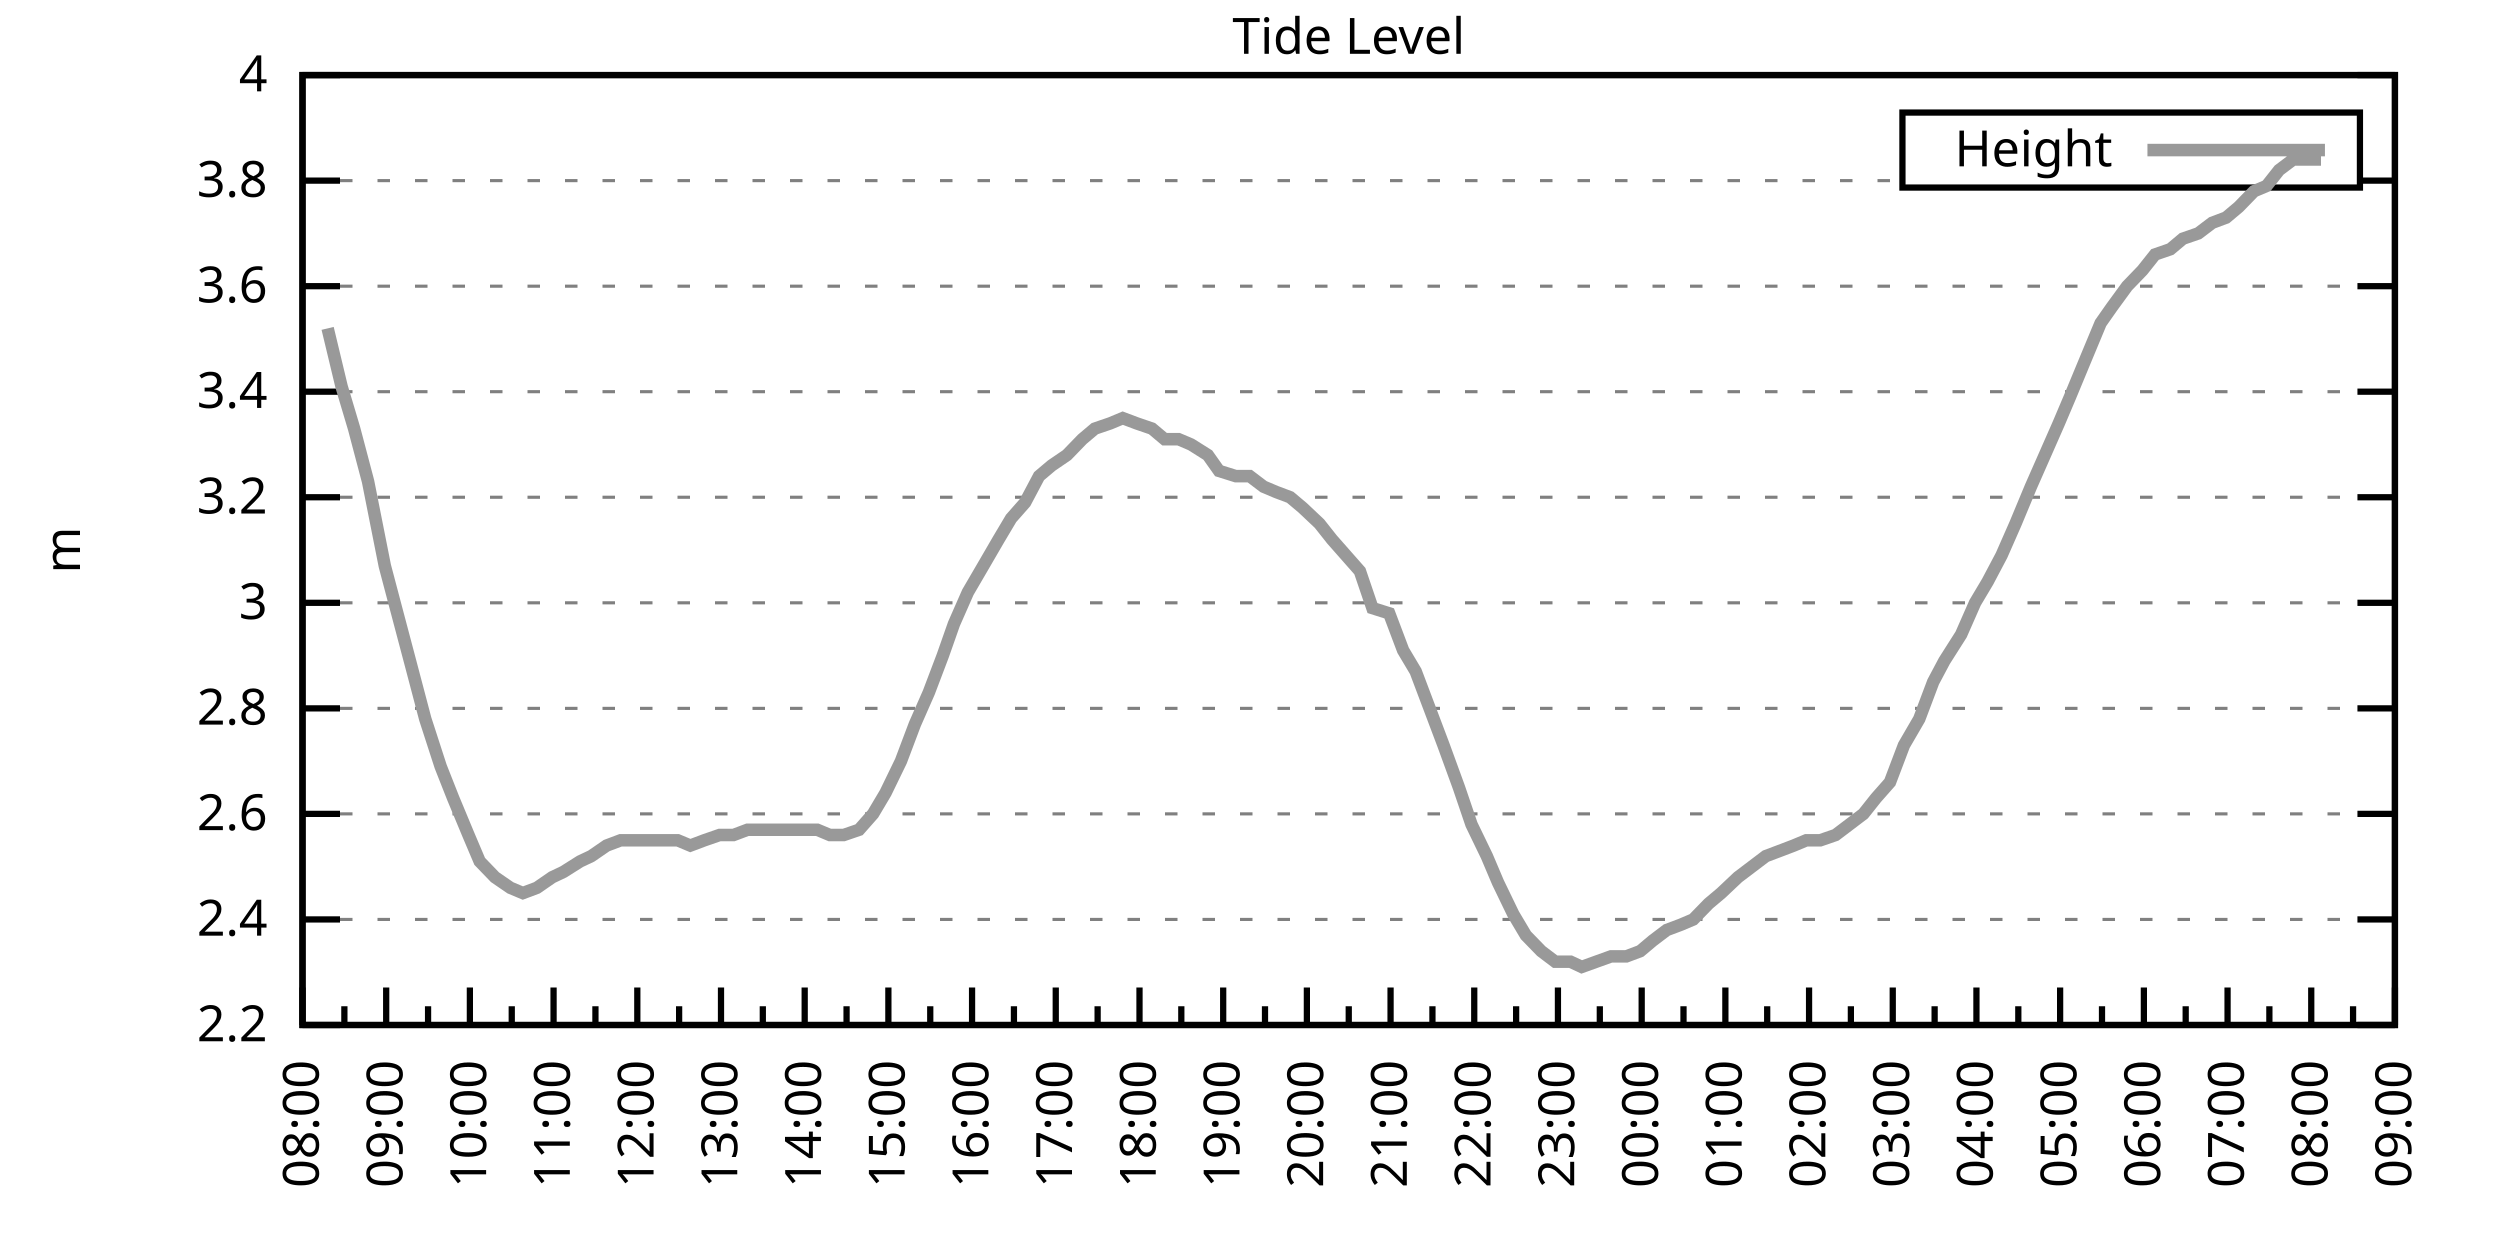
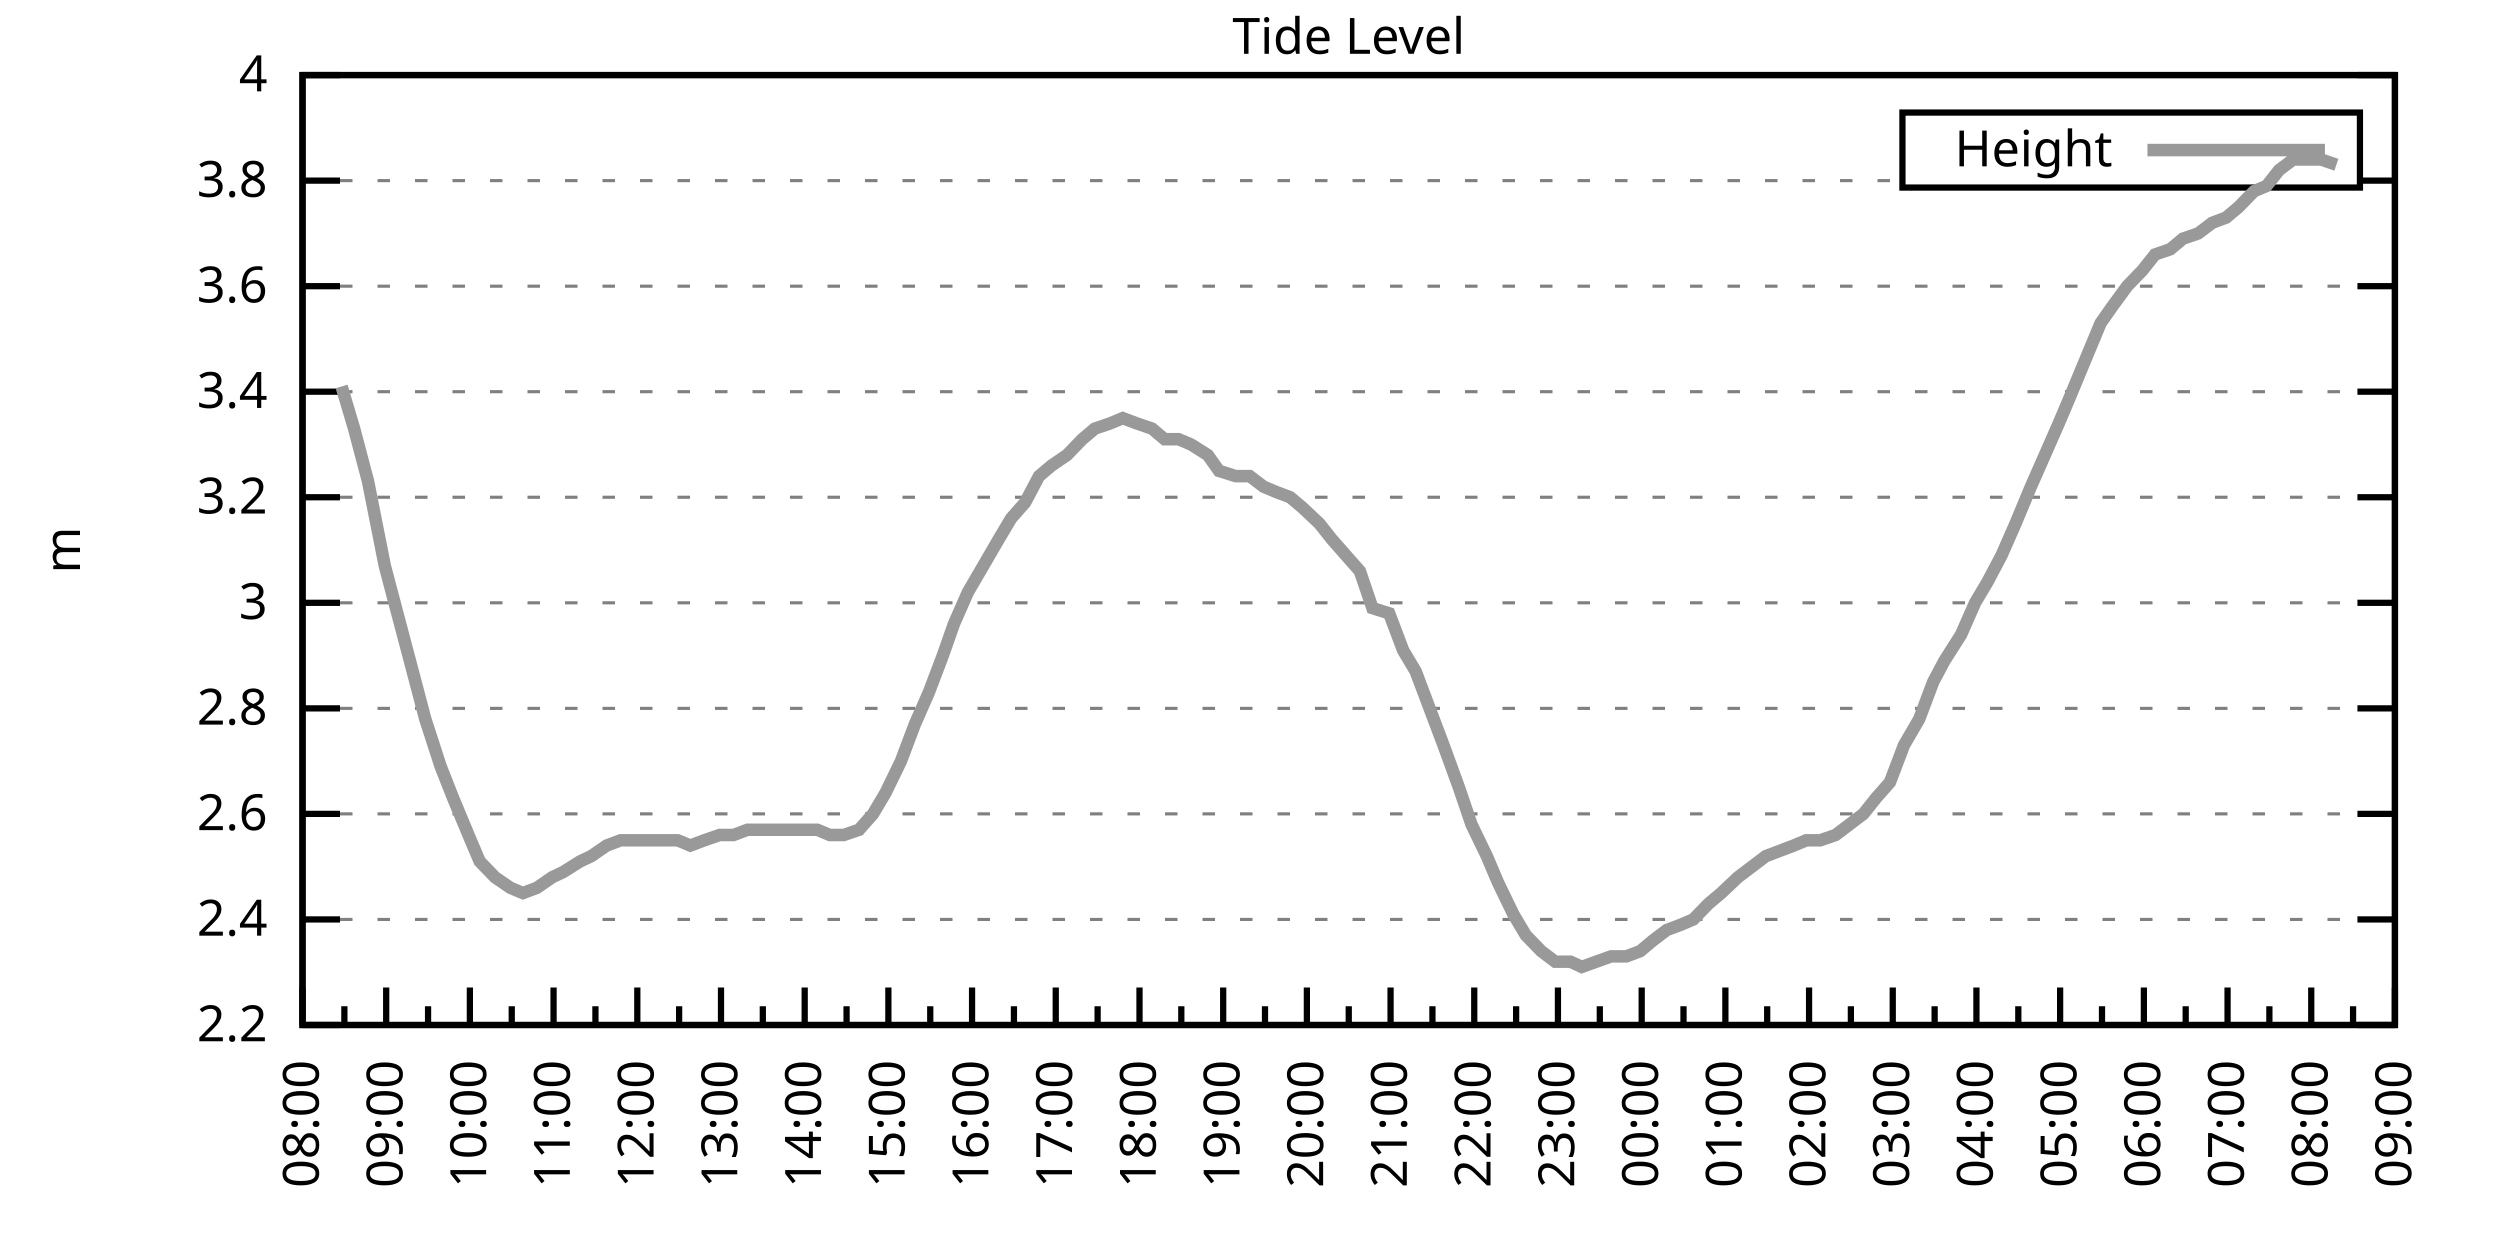
<svg xmlns="http://www.w3.org/2000/svg" xmlns:xlink="http://www.w3.org/1999/xlink" width="400" height="200" viewBox="0 0 400 200">
  <g id="gnuplot_canvas">
    <rect x="0" y="0" width="400" height="200" fill="none" />
    <defs>
      <circle id="gpDot" r="0.5" stroke-width="0.5" stroke="currentColor" />
      <path id="gpPt0" stroke-width="0.333" stroke="currentColor" d="M-1,0 h2 M0,-1 v2" />
      <path id="gpPt1" stroke-width="0.333" stroke="currentColor" d="M-1,-1 L1,1 M1,-1 L-1,1" />
      <path id="gpPt2" stroke-width="0.333" stroke="currentColor" d="M-1,0 L1,0 M0,-1 L0,1 M-1,-1 L1,1 M-1,1 L1,-1" />
      <rect id="gpPt3" stroke-width="0.333" stroke="currentColor" x="-1" y="-1" width="2" height="2" />
      <rect id="gpPt4" stroke-width="0.333" stroke="currentColor" fill="currentColor" x="-1" y="-1" width="2" height="2" />
      <circle id="gpPt5" stroke-width="0.333" stroke="currentColor" cx="0" cy="0" r="1" />
      <use xlink:href="#gpPt5" id="gpPt6" fill="currentColor" stroke="none" />
      <path id="gpPt7" stroke-width="0.333" stroke="currentColor" d="M0,-1.33 L-1.33,0.67 L1.33,0.67 z" />
      <use xlink:href="#gpPt7" id="gpPt8" fill="currentColor" stroke="none" />
      <use xlink:href="#gpPt7" id="gpPt9" stroke="currentColor" transform="rotate(180)" />
      <use xlink:href="#gpPt9" id="gpPt10" fill="currentColor" stroke="none" />
      <use xlink:href="#gpPt3" id="gpPt11" stroke="currentColor" transform="rotate(45)" />
      <use xlink:href="#gpPt11" id="gpPt12" fill="currentColor" stroke="none" />
      <path id="gpPt13" stroke-width="0.333" stroke="currentColor" d="M0,1.330 L1.265,0.411 L0.782,-1.067 L-0.782,-1.076 L-1.265,0.411 z" />
      <use xlink:href="#gpPt13" id="gpPt14" fill="currentColor" stroke="none" />
      <filter id="textbox" filterUnits="objectBoundingBox" x="0" y="0" height="1" width="1">
        <feFlood flood-color="white" flood-opacity="1" result="bgnd" />
        <feComposite in="SourceGraphic" in2="bgnd" operator="atop" />
      </filter>
      <filter id="greybox" filterUnits="objectBoundingBox" x="0" y="0" height="1" width="1">
        <feFlood flood-color="lightgrey" flood-opacity="1" result="grey" />
        <feComposite in="SourceGraphic" in2="grey" operator="atop" />
      </filter>
    </defs>
    <g fill="none" color="white" stroke="currentColor" stroke-width="1.00" stroke-linecap="butt" stroke-linejoin="miter">
</g>
    <g fill="none" color="black" stroke="currentColor" stroke-width="1.00" stroke-linecap="butt" stroke-linejoin="miter">
      <g stroke="none" shape-rendering="crispEdges">
        <polygon fill="rgb(255, 255, 255)" points="48.40,164.00 383.18,164.00 383.18,12.02 48.40,12.02 " />
      </g>
    </g>
    <g fill="none" color="black" stroke="currentColor" stroke-width="1.00" stroke-linecap="butt" stroke-linejoin="miter">
</g>
    <g fill="none" color="black" stroke="black" stroke-width="0.50" stroke-linecap="butt" stroke-linejoin="miter">
</g>
    <g fill="none" color="gray" stroke="currentColor" stroke-width="0.50" stroke-linecap="butt" stroke-linejoin="miter">
      <path stroke="gray" stroke-dasharray="2,4" class="gridline" d="M48.40,164.00 L383.19,164.00  " />
    </g>
    <g fill="none" color="gray" stroke="gray" stroke-width="1.00" stroke-linecap="butt" stroke-linejoin="miter">
</g>
    <g fill="none" color="black" stroke="currentColor" stroke-width="1.00" stroke-linecap="butt" stroke-linejoin="miter">
      <path stroke="black" d="M48.40,164.00 L54.40,164.00 M383.19,164.00 L377.19,164.00  " />
      <g transform="translate(42.80,166.60)" stroke="none" fill="black" font-family="Sans" font-size="8.00" text-anchor="end">
        <text>
          <tspan font-family="Sans"> 2.2</tspan>
        </text>
      </g>
    </g>
    <g fill="none" color="black" stroke="currentColor" stroke-width="1.00" stroke-linecap="butt" stroke-linejoin="miter">
</g>
    <g fill="none" color="black" stroke="black" stroke-width="0.50" stroke-linecap="butt" stroke-linejoin="miter">
</g>
    <g fill="none" color="gray" stroke="currentColor" stroke-width="0.50" stroke-linecap="butt" stroke-linejoin="miter">
      <path stroke="gray" stroke-dasharray="2,4" class="gridline" d="M48.40,147.11 L383.19,147.11  " />
    </g>
    <g fill="none" color="gray" stroke="gray" stroke-width="1.00" stroke-linecap="butt" stroke-linejoin="miter">
</g>
    <g fill="none" color="black" stroke="currentColor" stroke-width="1.00" stroke-linecap="butt" stroke-linejoin="miter">
      <path stroke="black" d="M48.40,147.11 L54.40,147.11 M383.19,147.11 L377.19,147.11  " />
      <g transform="translate(42.80,149.71)" stroke="none" fill="black" font-family="Sans" font-size="8.00" text-anchor="end">
        <text>
          <tspan font-family="Sans"> 2.4</tspan>
        </text>
      </g>
    </g>
    <g fill="none" color="black" stroke="currentColor" stroke-width="1.00" stroke-linecap="butt" stroke-linejoin="miter">
</g>
    <g fill="none" color="black" stroke="black" stroke-width="0.50" stroke-linecap="butt" stroke-linejoin="miter">
</g>
    <g fill="none" color="gray" stroke="currentColor" stroke-width="0.50" stroke-linecap="butt" stroke-linejoin="miter">
      <path stroke="gray" stroke-dasharray="2,4" class="gridline" d="M48.40,130.22 L383.19,130.22  " />
    </g>
    <g fill="none" color="gray" stroke="gray" stroke-width="1.00" stroke-linecap="butt" stroke-linejoin="miter">
</g>
    <g fill="none" color="black" stroke="currentColor" stroke-width="1.00" stroke-linecap="butt" stroke-linejoin="miter">
      <path stroke="black" d="M48.40,130.22 L54.40,130.22 M383.19,130.22 L377.19,130.22  " />
      <g transform="translate(42.80,132.82)" stroke="none" fill="black" font-family="Sans" font-size="8.00" text-anchor="end">
        <text>
          <tspan font-family="Sans"> 2.6</tspan>
        </text>
      </g>
    </g>
    <g fill="none" color="black" stroke="currentColor" stroke-width="1.00" stroke-linecap="butt" stroke-linejoin="miter">
</g>
    <g fill="none" color="black" stroke="black" stroke-width="0.50" stroke-linecap="butt" stroke-linejoin="miter">
</g>
    <g fill="none" color="gray" stroke="currentColor" stroke-width="0.50" stroke-linecap="butt" stroke-linejoin="miter">
      <path stroke="gray" stroke-dasharray="2,4" class="gridline" d="M48.40,113.34 L383.19,113.34  " />
    </g>
    <g fill="none" color="gray" stroke="gray" stroke-width="1.00" stroke-linecap="butt" stroke-linejoin="miter">
</g>
    <g fill="none" color="black" stroke="currentColor" stroke-width="1.00" stroke-linecap="butt" stroke-linejoin="miter">
      <path stroke="black" d="M48.40,113.34 L54.40,113.34 M383.19,113.34 L377.19,113.34  " />
      <g transform="translate(42.80,115.94)" stroke="none" fill="black" font-family="Sans" font-size="8.00" text-anchor="end">
        <text>
          <tspan font-family="Sans"> 2.8</tspan>
        </text>
      </g>
    </g>
    <g fill="none" color="black" stroke="currentColor" stroke-width="1.00" stroke-linecap="butt" stroke-linejoin="miter">
</g>
    <g fill="none" color="black" stroke="black" stroke-width="0.50" stroke-linecap="butt" stroke-linejoin="miter">
</g>
    <g fill="none" color="gray" stroke="currentColor" stroke-width="0.50" stroke-linecap="butt" stroke-linejoin="miter">
      <path stroke="gray" stroke-dasharray="2,4" class="gridline" d="M48.40,96.45 L383.19,96.45  " />
    </g>
    <g fill="none" color="gray" stroke="gray" stroke-width="1.00" stroke-linecap="butt" stroke-linejoin="miter">
</g>
    <g fill="none" color="black" stroke="currentColor" stroke-width="1.00" stroke-linecap="butt" stroke-linejoin="miter">
      <path stroke="black" d="M48.40,96.45 L54.40,96.45 M383.19,96.45 L377.19,96.45  " />
      <g transform="translate(42.80,99.05)" stroke="none" fill="black" font-family="Sans" font-size="8.00" text-anchor="end">
        <text>
          <tspan font-family="Sans"> 3</tspan>
        </text>
      </g>
    </g>
    <g fill="none" color="black" stroke="currentColor" stroke-width="1.00" stroke-linecap="butt" stroke-linejoin="miter">
</g>
    <g fill="none" color="black" stroke="black" stroke-width="0.50" stroke-linecap="butt" stroke-linejoin="miter">
</g>
    <g fill="none" color="gray" stroke="currentColor" stroke-width="0.50" stroke-linecap="butt" stroke-linejoin="miter">
      <path stroke="gray" stroke-dasharray="2,4" class="gridline" d="M48.40,79.56 L383.19,79.56  " />
    </g>
    <g fill="none" color="gray" stroke="gray" stroke-width="1.00" stroke-linecap="butt" stroke-linejoin="miter">
</g>
    <g fill="none" color="black" stroke="currentColor" stroke-width="1.00" stroke-linecap="butt" stroke-linejoin="miter">
      <path stroke="black" d="M48.40,79.56 L54.40,79.56 M383.19,79.56 L377.19,79.56  " />
      <g transform="translate(42.80,82.16)" stroke="none" fill="black" font-family="Sans" font-size="8.00" text-anchor="end">
        <text>
          <tspan font-family="Sans"> 3.2</tspan>
        </text>
      </g>
    </g>
    <g fill="none" color="black" stroke="currentColor" stroke-width="1.00" stroke-linecap="butt" stroke-linejoin="miter">
</g>
    <g fill="none" color="black" stroke="black" stroke-width="0.50" stroke-linecap="butt" stroke-linejoin="miter">
</g>
    <g fill="none" color="gray" stroke="currentColor" stroke-width="0.50" stroke-linecap="butt" stroke-linejoin="miter">
      <path stroke="gray" stroke-dasharray="2,4" class="gridline" d="M48.40,62.67 L383.19,62.67  " />
    </g>
    <g fill="none" color="gray" stroke="gray" stroke-width="1.00" stroke-linecap="butt" stroke-linejoin="miter">
</g>
    <g fill="none" color="black" stroke="currentColor" stroke-width="1.00" stroke-linecap="butt" stroke-linejoin="miter">
      <path stroke="black" d="M48.40,62.67 L54.40,62.67 M383.19,62.67 L377.19,62.67  " />
      <g transform="translate(42.80,65.27)" stroke="none" fill="black" font-family="Sans" font-size="8.00" text-anchor="end">
        <text>
          <tspan font-family="Sans"> 3.4</tspan>
        </text>
      </g>
    </g>
    <g fill="none" color="black" stroke="currentColor" stroke-width="1.00" stroke-linecap="butt" stroke-linejoin="miter">
</g>
    <g fill="none" color="black" stroke="black" stroke-width="0.50" stroke-linecap="butt" stroke-linejoin="miter">
</g>
    <g fill="none" color="gray" stroke="currentColor" stroke-width="0.50" stroke-linecap="butt" stroke-linejoin="miter">
      <path stroke="gray" stroke-dasharray="2,4" class="gridline" d="M48.40,45.79 L383.19,45.79  " />
    </g>
    <g fill="none" color="gray" stroke="gray" stroke-width="1.00" stroke-linecap="butt" stroke-linejoin="miter">
</g>
    <g fill="none" color="black" stroke="currentColor" stroke-width="1.00" stroke-linecap="butt" stroke-linejoin="miter">
      <path stroke="black" d="M48.40,45.79 L54.40,45.79 M383.19,45.79 L377.19,45.79  " />
      <g transform="translate(42.80,48.39)" stroke="none" fill="black" font-family="Sans" font-size="8.00" text-anchor="end">
        <text>
          <tspan font-family="Sans"> 3.6</tspan>
        </text>
      </g>
    </g>
    <g fill="none" color="black" stroke="currentColor" stroke-width="1.00" stroke-linecap="butt" stroke-linejoin="miter">
</g>
    <g fill="none" color="black" stroke="black" stroke-width="0.50" stroke-linecap="butt" stroke-linejoin="miter">
</g>
    <g fill="none" color="gray" stroke="currentColor" stroke-width="0.50" stroke-linecap="butt" stroke-linejoin="miter">
      <path stroke="gray" stroke-dasharray="2,4" class="gridline" d="M48.40,28.90 L304.39,28.90 M377.59,28.90 L383.19,28.90  " />
    </g>
    <g fill="none" color="gray" stroke="gray" stroke-width="1.00" stroke-linecap="butt" stroke-linejoin="miter">
</g>
    <g fill="none" color="black" stroke="currentColor" stroke-width="1.00" stroke-linecap="butt" stroke-linejoin="miter">
      <path stroke="black" d="M48.40,28.90 L54.40,28.90 M383.19,28.90 L377.19,28.90  " />
      <g transform="translate(42.80,31.50)" stroke="none" fill="black" font-family="Sans" font-size="8.00" text-anchor="end">
        <text>
          <tspan font-family="Sans"> 3.8</tspan>
        </text>
      </g>
    </g>
    <g fill="none" color="black" stroke="currentColor" stroke-width="1.00" stroke-linecap="butt" stroke-linejoin="miter">
</g>
    <g fill="none" color="black" stroke="black" stroke-width="0.50" stroke-linecap="butt" stroke-linejoin="miter">
</g>
    <g fill="none" color="gray" stroke="currentColor" stroke-width="0.50" stroke-linecap="butt" stroke-linejoin="miter">
      <path stroke="gray" stroke-dasharray="2,4" class="gridline" d="M48.40,12.01 L383.19,12.01  " />
    </g>
    <g fill="none" color="gray" stroke="gray" stroke-width="1.00" stroke-linecap="butt" stroke-linejoin="miter">
</g>
    <g fill="none" color="black" stroke="currentColor" stroke-width="1.00" stroke-linecap="butt" stroke-linejoin="miter">
      <path stroke="black" d="M48.40,12.01 L54.40,12.01 M383.19,12.01 L377.19,12.01  " />
      <g transform="translate(42.80,14.61)" stroke="none" fill="black" font-family="Sans" font-size="8.00" text-anchor="end">
        <text>
          <tspan font-family="Sans"> 4</tspan>
        </text>
      </g>
    </g>
    <g fill="none" color="black" stroke="currentColor" stroke-width="1.00" stroke-linecap="butt" stroke-linejoin="miter">
      <path stroke="black" d="M48.40,164.00 L48.40,158.00  " />
      <g transform="translate(51.00,169.60) rotate(270)" stroke="none" fill="black" font-family="Sans" font-size="8.00" text-anchor="end">
        <text>
          <tspan font-family="Sans">08:00</tspan>
        </text>
      </g>
    </g>
    <g fill="none" color="black" stroke="currentColor" stroke-width="1.00" stroke-linecap="butt" stroke-linejoin="miter">
      <path stroke="black" d="M55.10,164.00 L55.10,161.00 M61.79,164.00 L61.79,158.00  " />
      <g transform="translate(64.39,169.60) rotate(270)" stroke="none" fill="black" font-family="Sans" font-size="8.00" text-anchor="end">
        <text>
          <tspan font-family="Sans">09:00</tspan>
        </text>
      </g>
    </g>
    <g fill="none" color="black" stroke="currentColor" stroke-width="1.00" stroke-linecap="butt" stroke-linejoin="miter">
      <path stroke="black" d="M68.49,164.00 L68.49,161.00 M75.18,164.00 L75.18,158.00  " />
      <g transform="translate(77.78,169.60) rotate(270)" stroke="none" fill="black" font-family="Sans" font-size="8.00" text-anchor="end">
        <text>
          <tspan font-family="Sans">10:00</tspan>
        </text>
      </g>
    </g>
    <g fill="none" color="black" stroke="currentColor" stroke-width="1.00" stroke-linecap="butt" stroke-linejoin="miter">
      <path stroke="black" d="M81.88,164.00 L81.88,161.00 M88.57,164.00 L88.57,158.00  " />
      <g transform="translate(91.17,169.60) rotate(270)" stroke="none" fill="black" font-family="Sans" font-size="8.00" text-anchor="end">
        <text>
          <tspan font-family="Sans">11:00</tspan>
        </text>
      </g>
    </g>
    <g fill="none" color="black" stroke="currentColor" stroke-width="1.00" stroke-linecap="butt" stroke-linejoin="miter">
      <path stroke="black" d="M95.27,164.00 L95.27,161.00 M101.97,164.00 L101.97,158.00  " />
      <g transform="translate(104.57,169.60) rotate(270)" stroke="none" fill="black" font-family="Sans" font-size="8.00" text-anchor="end">
        <text>
          <tspan font-family="Sans">12:00</tspan>
        </text>
      </g>
    </g>
    <g fill="none" color="black" stroke="currentColor" stroke-width="1.00" stroke-linecap="butt" stroke-linejoin="miter">
      <path stroke="black" d="M108.66,164.00 L108.66,161.00 M115.36,164.00 L115.36,158.00  " />
      <g transform="translate(117.96,169.60) rotate(270)" stroke="none" fill="black" font-family="Sans" font-size="8.00" text-anchor="end">
        <text>
          <tspan font-family="Sans">13:00</tspan>
        </text>
      </g>
    </g>
    <g fill="none" color="black" stroke="currentColor" stroke-width="1.00" stroke-linecap="butt" stroke-linejoin="miter">
      <path stroke="black" d="M122.05,164.00 L122.05,161.00 M128.75,164.00 L128.75,158.00  " />
      <g transform="translate(131.35,169.60) rotate(270)" stroke="none" fill="black" font-family="Sans" font-size="8.00" text-anchor="end">
        <text>
          <tspan font-family="Sans">14:00</tspan>
        </text>
      </g>
    </g>
    <g fill="none" color="black" stroke="currentColor" stroke-width="1.00" stroke-linecap="butt" stroke-linejoin="miter">
      <path stroke="black" d="M135.45,164.00 L135.45,161.00 M142.14,164.00 L142.14,158.00  " />
      <g transform="translate(144.74,169.60) rotate(270)" stroke="none" fill="black" font-family="Sans" font-size="8.00" text-anchor="end">
        <text>
          <tspan font-family="Sans">15:00</tspan>
        </text>
      </g>
    </g>
    <g fill="none" color="black" stroke="currentColor" stroke-width="1.00" stroke-linecap="butt" stroke-linejoin="miter">
      <path stroke="black" d="M148.84,164.00 L148.84,161.00 M155.53,164.00 L155.53,158.00  " />
      <g transform="translate(158.13,169.60) rotate(270)" stroke="none" fill="black" font-family="Sans" font-size="8.00" text-anchor="end">
        <text>
          <tspan font-family="Sans">16:00</tspan>
        </text>
      </g>
    </g>
    <g fill="none" color="black" stroke="currentColor" stroke-width="1.00" stroke-linecap="butt" stroke-linejoin="miter">
      <path stroke="black" d="M162.23,164.00 L162.23,161.00 M168.92,164.00 L168.92,158.00  " />
      <g transform="translate(171.52,169.60) rotate(270)" stroke="none" fill="black" font-family="Sans" font-size="8.00" text-anchor="end">
        <text>
          <tspan font-family="Sans">17:00</tspan>
        </text>
      </g>
    </g>
    <g fill="none" color="black" stroke="currentColor" stroke-width="1.00" stroke-linecap="butt" stroke-linejoin="miter">
      <path stroke="black" d="M175.62,164.00 L175.62,161.00 M182.32,164.00 L182.32,158.00  " />
      <g transform="translate(184.92,169.60) rotate(270)" stroke="none" fill="black" font-family="Sans" font-size="8.00" text-anchor="end">
        <text>
          <tspan font-family="Sans">18:00</tspan>
        </text>
      </g>
    </g>
    <g fill="none" color="black" stroke="currentColor" stroke-width="1.00" stroke-linecap="butt" stroke-linejoin="miter">
      <path stroke="black" d="M189.01,164.00 L189.01,161.00 M195.71,164.00 L195.71,158.00  " />
      <g transform="translate(198.31,169.60) rotate(270)" stroke="none" fill="black" font-family="Sans" font-size="8.00" text-anchor="end">
        <text>
          <tspan font-family="Sans">19:00</tspan>
        </text>
      </g>
    </g>
    <g fill="none" color="black" stroke="currentColor" stroke-width="1.00" stroke-linecap="butt" stroke-linejoin="miter">
      <path stroke="black" d="M202.40,164.00 L202.40,161.00 M209.10,164.00 L209.10,158.00  " />
      <g transform="translate(211.70,169.60) rotate(270)" stroke="none" fill="black" font-family="Sans" font-size="8.00" text-anchor="end">
        <text>
          <tspan font-family="Sans">20:00</tspan>
        </text>
      </g>
    </g>
    <g fill="none" color="black" stroke="currentColor" stroke-width="1.00" stroke-linecap="butt" stroke-linejoin="miter">
      <path stroke="black" d="M215.80,164.00 L215.80,161.00 M222.49,164.00 L222.49,158.00  " />
      <g transform="translate(225.09,169.60) rotate(270)" stroke="none" fill="black" font-family="Sans" font-size="8.00" text-anchor="end">
        <text>
          <tspan font-family="Sans">21:00</tspan>
        </text>
      </g>
    </g>
    <g fill="none" color="black" stroke="currentColor" stroke-width="1.00" stroke-linecap="butt" stroke-linejoin="miter">
      <path stroke="black" d="M229.19,164.00 L229.19,161.00 M235.88,164.00 L235.88,158.00  " />
      <g transform="translate(238.48,169.60) rotate(270)" stroke="none" fill="black" font-family="Sans" font-size="8.00" text-anchor="end">
        <text>
          <tspan font-family="Sans">22:00</tspan>
        </text>
      </g>
    </g>
    <g fill="none" color="black" stroke="currentColor" stroke-width="1.00" stroke-linecap="butt" stroke-linejoin="miter">
      <path stroke="black" d="M242.58,164.00 L242.58,161.00 M249.27,164.00 L249.27,158.00  " />
      <g transform="translate(251.87,169.60) rotate(270)" stroke="none" fill="black" font-family="Sans" font-size="8.00" text-anchor="end">
        <text>
          <tspan font-family="Sans">23:00</tspan>
        </text>
      </g>
    </g>
    <g fill="none" color="black" stroke="currentColor" stroke-width="1.00" stroke-linecap="butt" stroke-linejoin="miter">
      <path stroke="black" d="M255.97,164.00 L255.97,161.00 M262.67,164.00 L262.67,158.00  " />
      <g transform="translate(265.27,169.60) rotate(270)" stroke="none" fill="black" font-family="Sans" font-size="8.00" text-anchor="end">
        <text>
          <tspan font-family="Sans">00:00</tspan>
        </text>
      </g>
    </g>
    <g fill="none" color="black" stroke="currentColor" stroke-width="1.00" stroke-linecap="butt" stroke-linejoin="miter">
      <path stroke="black" d="M269.36,164.00 L269.36,161.00 M276.06,164.00 L276.06,158.00  " />
      <g transform="translate(278.66,169.60) rotate(270)" stroke="none" fill="black" font-family="Sans" font-size="8.00" text-anchor="end">
        <text>
          <tspan font-family="Sans">01:00</tspan>
        </text>
      </g>
    </g>
    <g fill="none" color="black" stroke="currentColor" stroke-width="1.00" stroke-linecap="butt" stroke-linejoin="miter">
      <path stroke="black" d="M282.75,164.00 L282.75,161.00 M289.45,164.00 L289.45,158.00  " />
      <g transform="translate(292.05,169.60) rotate(270)" stroke="none" fill="black" font-family="Sans" font-size="8.00" text-anchor="end">
        <text>
          <tspan font-family="Sans">02:00</tspan>
        </text>
      </g>
    </g>
    <g fill="none" color="black" stroke="currentColor" stroke-width="1.00" stroke-linecap="butt" stroke-linejoin="miter">
      <path stroke="black" d="M296.14,164.00 L296.14,161.00 M302.84,164.00 L302.84,158.00  " />
      <g transform="translate(305.44,169.60) rotate(270)" stroke="none" fill="black" font-family="Sans" font-size="8.00" text-anchor="end">
        <text>
          <tspan font-family="Sans">03:00</tspan>
        </text>
      </g>
    </g>
    <g fill="none" color="black" stroke="currentColor" stroke-width="1.00" stroke-linecap="butt" stroke-linejoin="miter">
      <path stroke="black" d="M309.54,164.00 L309.54,161.00 M316.23,164.00 L316.23,158.00  " />
      <g transform="translate(318.83,169.60) rotate(270)" stroke="none" fill="black" font-family="Sans" font-size="8.00" text-anchor="end">
        <text>
          <tspan font-family="Sans">04:00</tspan>
        </text>
      </g>
    </g>
    <g fill="none" color="black" stroke="currentColor" stroke-width="1.00" stroke-linecap="butt" stroke-linejoin="miter">
      <path stroke="black" d="M322.93,164.00 L322.93,161.00 M329.62,164.00 L329.62,158.00  " />
      <g transform="translate(332.22,169.60) rotate(270)" stroke="none" fill="black" font-family="Sans" font-size="8.00" text-anchor="end">
        <text>
          <tspan font-family="Sans">05:00</tspan>
        </text>
      </g>
    </g>
    <g fill="none" color="black" stroke="currentColor" stroke-width="1.00" stroke-linecap="butt" stroke-linejoin="miter">
      <path stroke="black" d="M336.32,164.00 L336.32,161.00 M343.02,164.00 L343.02,158.00  " />
      <g transform="translate(345.62,169.60) rotate(270)" stroke="none" fill="black" font-family="Sans" font-size="8.00" text-anchor="end">
        <text>
          <tspan font-family="Sans">06:00</tspan>
        </text>
      </g>
    </g>
    <g fill="none" color="black" stroke="currentColor" stroke-width="1.00" stroke-linecap="butt" stroke-linejoin="miter">
      <path stroke="black" d="M349.71,164.00 L349.71,161.00 M356.41,164.00 L356.41,158.00  " />
      <g transform="translate(359.01,169.60) rotate(270)" stroke="none" fill="black" font-family="Sans" font-size="8.00" text-anchor="end">
        <text>
          <tspan font-family="Sans">07:00</tspan>
        </text>
      </g>
    </g>
    <g fill="none" color="black" stroke="currentColor" stroke-width="1.00" stroke-linecap="butt" stroke-linejoin="miter">
      <path stroke="black" d="M363.10,164.00 L363.10,161.00 M369.80,164.00 L369.80,158.00  " />
      <g transform="translate(372.40,169.60) rotate(270)" stroke="none" fill="black" font-family="Sans" font-size="8.00" text-anchor="end">
        <text>
          <tspan font-family="Sans">08:00</tspan>
        </text>
      </g>
    </g>
    <g fill="none" color="black" stroke="currentColor" stroke-width="1.00" stroke-linecap="butt" stroke-linejoin="miter">
      <path stroke="black" d="M376.49,164.00 L376.49,161.00 M383.19,164.00 L383.19,158.00  " />
      <g transform="translate(385.79,169.60) rotate(270)" stroke="none" fill="black" font-family="Sans" font-size="8.00" text-anchor="end">
        <text>
          <tspan font-family="Sans">09:00</tspan>
        </text>
      </g>
    </g>
    <g fill="none" color="black" stroke="currentColor" stroke-width="1.00" stroke-linecap="butt" stroke-linejoin="miter">
</g>
    <g fill="none" color="black" stroke="currentColor" stroke-width="1.00" stroke-linecap="butt" stroke-linejoin="miter">
      <path stroke="black" d="M48.40,12.01 L48.40,164.00 L383.19,164.00 L383.19,12.01 L48.40,12.01 Z  " />
    </g>
    <g fill="none" color="black" stroke="currentColor" stroke-width="1.00" stroke-linecap="butt" stroke-linejoin="miter">
      <g transform="translate(12.80,88.01) rotate(270)" stroke="none" fill="black" font-family="Sans" font-size="8.00" text-anchor="middle">
        <text>
          <tspan font-family="Sans">m</tspan>
        </text>
      </g>
    </g>
    <g fill="none" color="black" stroke="currentColor" stroke-width="1.00" stroke-linecap="butt" stroke-linejoin="miter">
</g>
    <g fill="none" color="black" stroke="currentColor" stroke-width="1.00" stroke-linecap="butt" stroke-linejoin="miter">
      <path stroke="black" d="M304.39,30.01 L304.39,18.01 L377.59,18.01 L377.59,30.01 L304.39,30.01 Z  " />
    </g>
    <g id="Tide_level_plot_1">
      <g fill="none" color="white" stroke="black" stroke-width="2.00" stroke-linecap="butt" stroke-linejoin="miter">
</g>
      <g fill="none" color="black" stroke="currentColor" stroke-width="2.00" stroke-linecap="butt" stroke-linejoin="miter">
        <g transform="translate(337.99,26.61)" stroke="none" fill="black" font-family="Sans" font-size="8.00" text-anchor="end">
          <text>
            <tspan font-family="Sans">Height</tspan>
          </text>
        </g>
      </g>
      <g fill="none" color="black" stroke="currentColor" stroke-width="2.00" stroke-linecap="butt" stroke-linejoin="miter">
-         <path stroke="rgb(153, 153, 153)" d="M343.59,24.01 L371.99,24.01 M52.42,52.54 L54.65,61.83 L56.66,68.58 L58.89,77.03 L61.57,90.54 L63.80,98.98   L65.59,105.74 L68.04,115.03 L70.50,122.62 L72.50,127.69 L74.96,133.60 L76.75,137.82 L79.20,140.36 L81.66,142.05   L83.66,142.89 L85.90,142.05 L88.35,140.36 L90.14,139.51 L92.82,137.82 L94.60,136.98 L97.06,135.29 L99.29,134.45   L101.52,134.45 L103.75,134.45 L105.98,134.45 L108.44,134.45 L110.45,135.29 L112.68,134.45 L115.13,133.60 L117.37,133.60   L119.60,132.76 L121.83,132.76 L123.84,132.76 L125.85,132.76 L128.53,132.76 L130.76,132.76 L132.77,133.60 L135.00,133.60   L137.45,132.76 L139.69,130.22 L141.69,126.85 L144.15,121.78 L146.38,115.87 L148.61,110.80 L150.85,104.89 L152.63,99.83   L154.86,94.76 L157.32,90.54 L159.77,86.32 L161.78,82.94 L164.01,80.41 L166.25,76.18 L168.25,74.49 L170.71,72.81   L173.17,70.27 L175.17,68.58 L177.63,67.74 L179.64,66.90 L181.87,67.74 L184.32,68.58 L186.33,70.27 L188.57,70.27   L190.57,71.12 L193.25,72.81 L195.04,75.34 L197.72,76.18 L199.95,76.18 L202.18,77.87 L204.19,78.72 L206.42,79.56   L208.43,81.25 L211.11,83.78 L213.12,86.32 L215.35,88.85 L217.58,91.38 L219.59,97.29 L222.27,98.14 L224.50,104.05   L226.51,107.43 L228.74,113.34 L230.97,119.25 L233.43,126.00 L235.44,131.91 L237.89,136.98 L239.68,141.20 L242.13,146.27   L244.14,149.65 L246.60,152.18 L248.83,153.87 L251.28,153.87 L253.07,154.71 L257.76,153.02 L260.21,153.02 L262.44,152.18   L264.45,150.49 L266.68,148.80 L268.92,147.96 L270.92,147.11 L273.38,144.58 L275.39,142.89 L278.07,140.36 L280.30,138.67   L282.53,136.98 L284.76,136.14 L286.99,135.29 L289.00,134.45 L291.23,134.45 L293.69,133.60 L295.92,131.91 L298.15,130.22   L300.16,127.69 L302.39,125.16 L304.63,119.25 L307.08,115.03 L309.31,109.11 L311.10,105.74 L313.78,101.52 L316.01,96.45   L318.02,93.07 L320.25,88.85 L322.48,83.78 L324.94,77.87 L327.17,72.81 L329.40,67.74 L331.19,63.52 L333.64,57.61   L336.10,51.70 L337.88,49.16 L340.34,45.79 L342.79,43.25 L344.80,40.72 L347.26,39.87 L349.26,38.19 L351.72,37.34   L353.95,35.65 L356.18,34.81 L358.19,33.12 L360.65,30.59 L362.66,29.74 L364.66,27.21 L366.90,25.52 L369.58,25.52   L371.36,25.52  " />
+         <path stroke="rgb(153, 153, 153)" d="M343.59,24.01 L371.99,24.01 M54.65,61.83 L56.66,68.58 L58.89,77.03 L61.57,90.54 L63.80,98.98 L65.59,105.74   L68.04,115.03 L70.50,122.62 L72.50,127.69 L74.96,133.60 L76.75,137.82 L79.20,140.36 L81.66,142.05 L83.66,142.89   L85.90,142.05 L88.35,140.36 L90.14,139.51 L92.82,137.82 L94.60,136.98 L97.06,135.29 L99.29,134.45 L101.52,134.45   L103.75,134.45 L105.98,134.45 L108.44,134.45 L110.45,135.29 L112.68,134.45 L115.13,133.60 L117.37,133.60 L119.60,132.76   L121.83,132.76 L123.84,132.76 L125.85,132.76 L128.53,132.76 L130.76,132.76 L132.77,133.60 L135.00,133.60 L137.45,132.76   L139.69,130.22 L141.69,126.85 L144.15,121.78 L146.38,115.87 L148.61,110.80 L150.85,104.89 L152.63,99.83 L154.86,94.76   L157.32,90.54 L159.77,86.32 L161.78,82.94 L164.01,80.41 L166.25,76.18 L168.25,74.49 L170.71,72.81 L173.17,70.27   L175.17,68.58 L177.63,67.74 L179.64,66.90 L181.87,67.74 L184.32,68.58 L186.33,70.27 L188.57,70.27 L190.57,71.12   L193.25,72.81 L195.04,75.34 L197.72,76.18 L199.95,76.18 L202.18,77.87 L204.19,78.72 L206.42,79.56 L208.43,81.25   L211.11,83.78 L213.12,86.32 L215.35,88.85 L217.58,91.38 L219.59,97.29 L222.27,98.14 L224.50,104.05 L226.51,107.43   L228.74,113.34 L230.97,119.25 L233.43,126.00 L235.44,131.91 L237.89,136.98 L239.68,141.20 L242.13,146.27 L244.14,149.65   L246.60,152.18 L248.83,153.87 L251.28,153.87 L253.07,154.71 L257.76,153.02 L260.21,153.02 L262.44,152.18 L264.45,150.49   L266.68,148.80 L268.92,147.96 L270.92,147.11 L273.38,144.58 L275.39,142.89 L278.07,140.36 L280.30,138.67 L282.53,136.98   L284.76,136.14 L286.99,135.29 L289.00,134.45 L291.23,134.45 L293.69,133.60 L295.92,131.91 L298.15,130.22 L300.16,127.69   L302.39,125.16 L304.63,119.25 L307.08,115.03 L309.31,109.11 L311.10,105.74 L313.78,101.52 L316.01,96.45 L318.02,93.07   L320.25,88.85 L322.48,83.78 L324.94,77.87 L327.17,72.81 L329.40,67.74 L331.19,63.52 L333.64,57.61 L336.10,51.70   L337.88,49.16 L340.34,45.79 L342.79,43.25 L344.80,40.72 L347.26,39.87 L349.26,38.19 L351.72,37.34 L353.95,35.65   L356.18,34.81 L358.19,33.12 L360.65,30.59 L362.66,29.74 L364.66,27.21 L366.90,25.52 L369.58,25.52 L371.36,25.52   L373.82,26.36  " />
      </g>
    </g>
    <g fill="none" color="black" stroke="currentColor" stroke-width="2.00" stroke-linecap="butt" stroke-linejoin="miter">
</g>
    <g fill="none" color="black" stroke="black" stroke-width="1.00" stroke-linecap="butt" stroke-linejoin="miter">
</g>
    <g fill="none" color="black" stroke="currentColor" stroke-width="1.00" stroke-linecap="butt" stroke-linejoin="miter">
      <path stroke="black" d="M48.40,12.01 L48.40,164.00 L383.19,164.00 L383.19,12.01 L48.40,12.01 Z  " />
    </g>
    <g fill="none" color="black" stroke="currentColor" stroke-width="1.00" stroke-linecap="butt" stroke-linejoin="miter">
      <g transform="translate(215.79,8.61)" stroke="none" fill="black" font-family="Sans" font-size="8.00" text-anchor="middle">
        <text>
          <tspan font-family="Sans">Tide Level</tspan>
        </text>
      </g>
    </g>
    <g fill="none" color="black" stroke="currentColor" stroke-width="1.00" stroke-linecap="butt" stroke-linejoin="miter">
</g>
  </g>
</svg>
